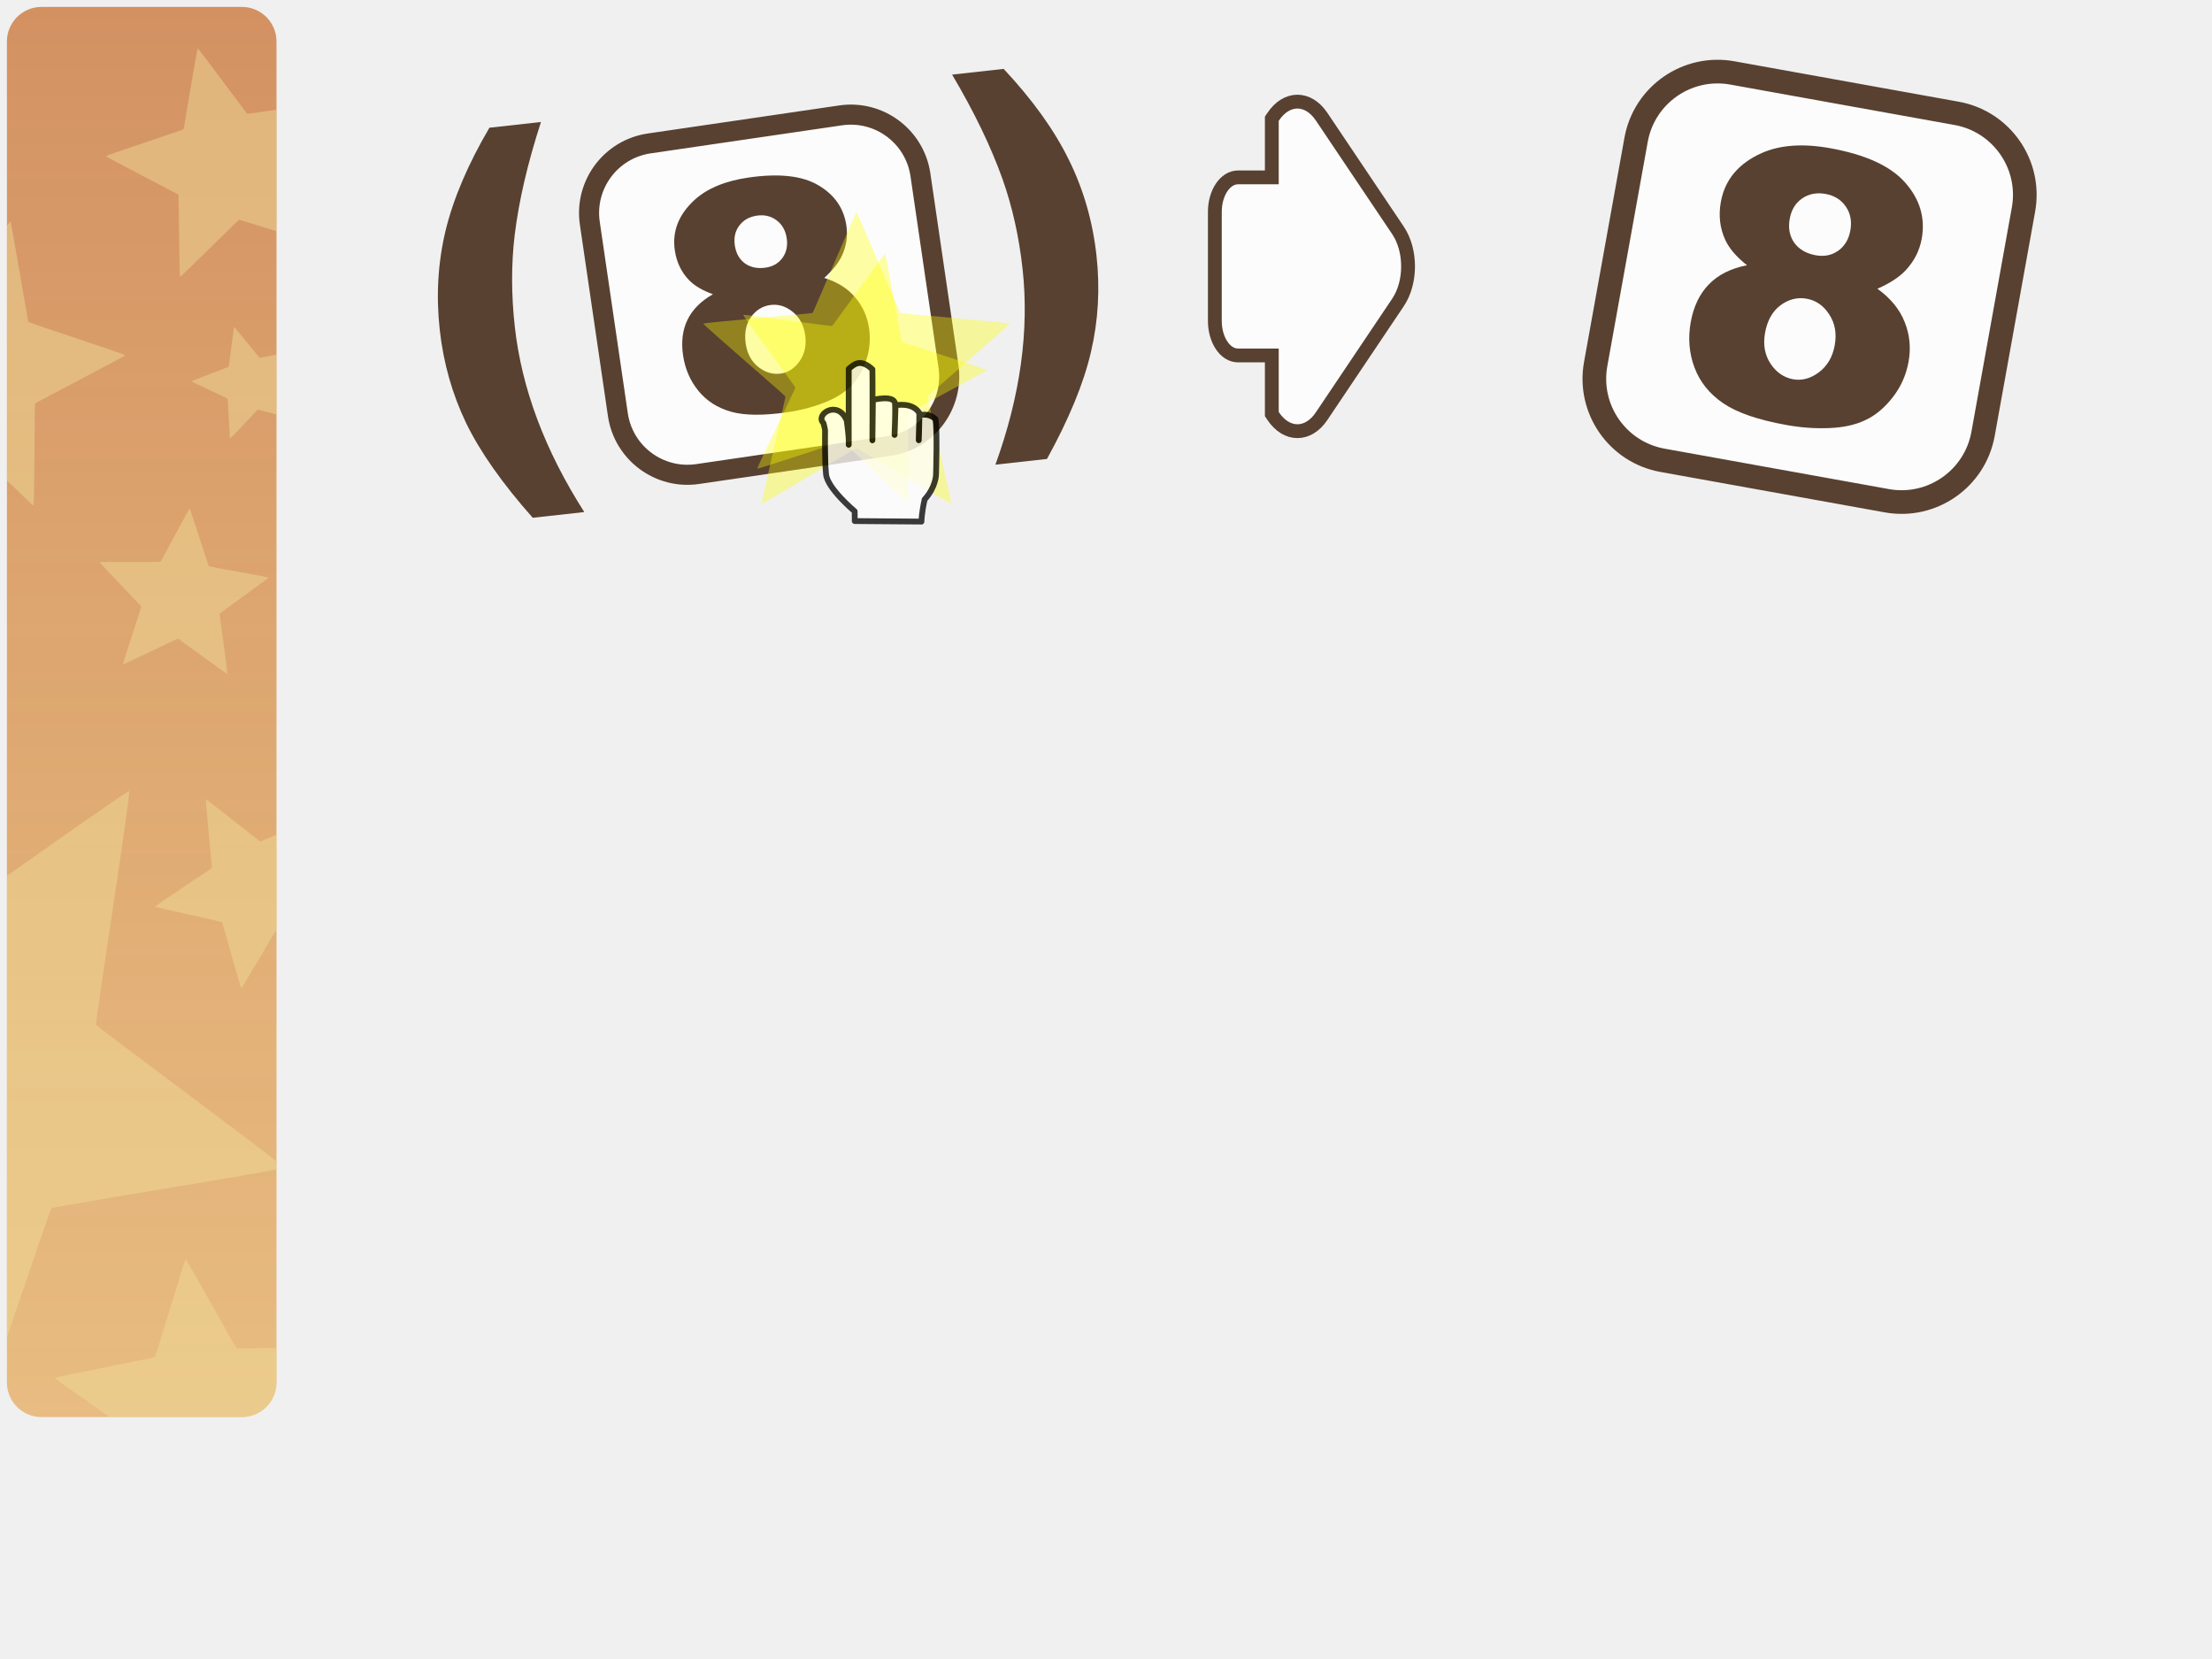
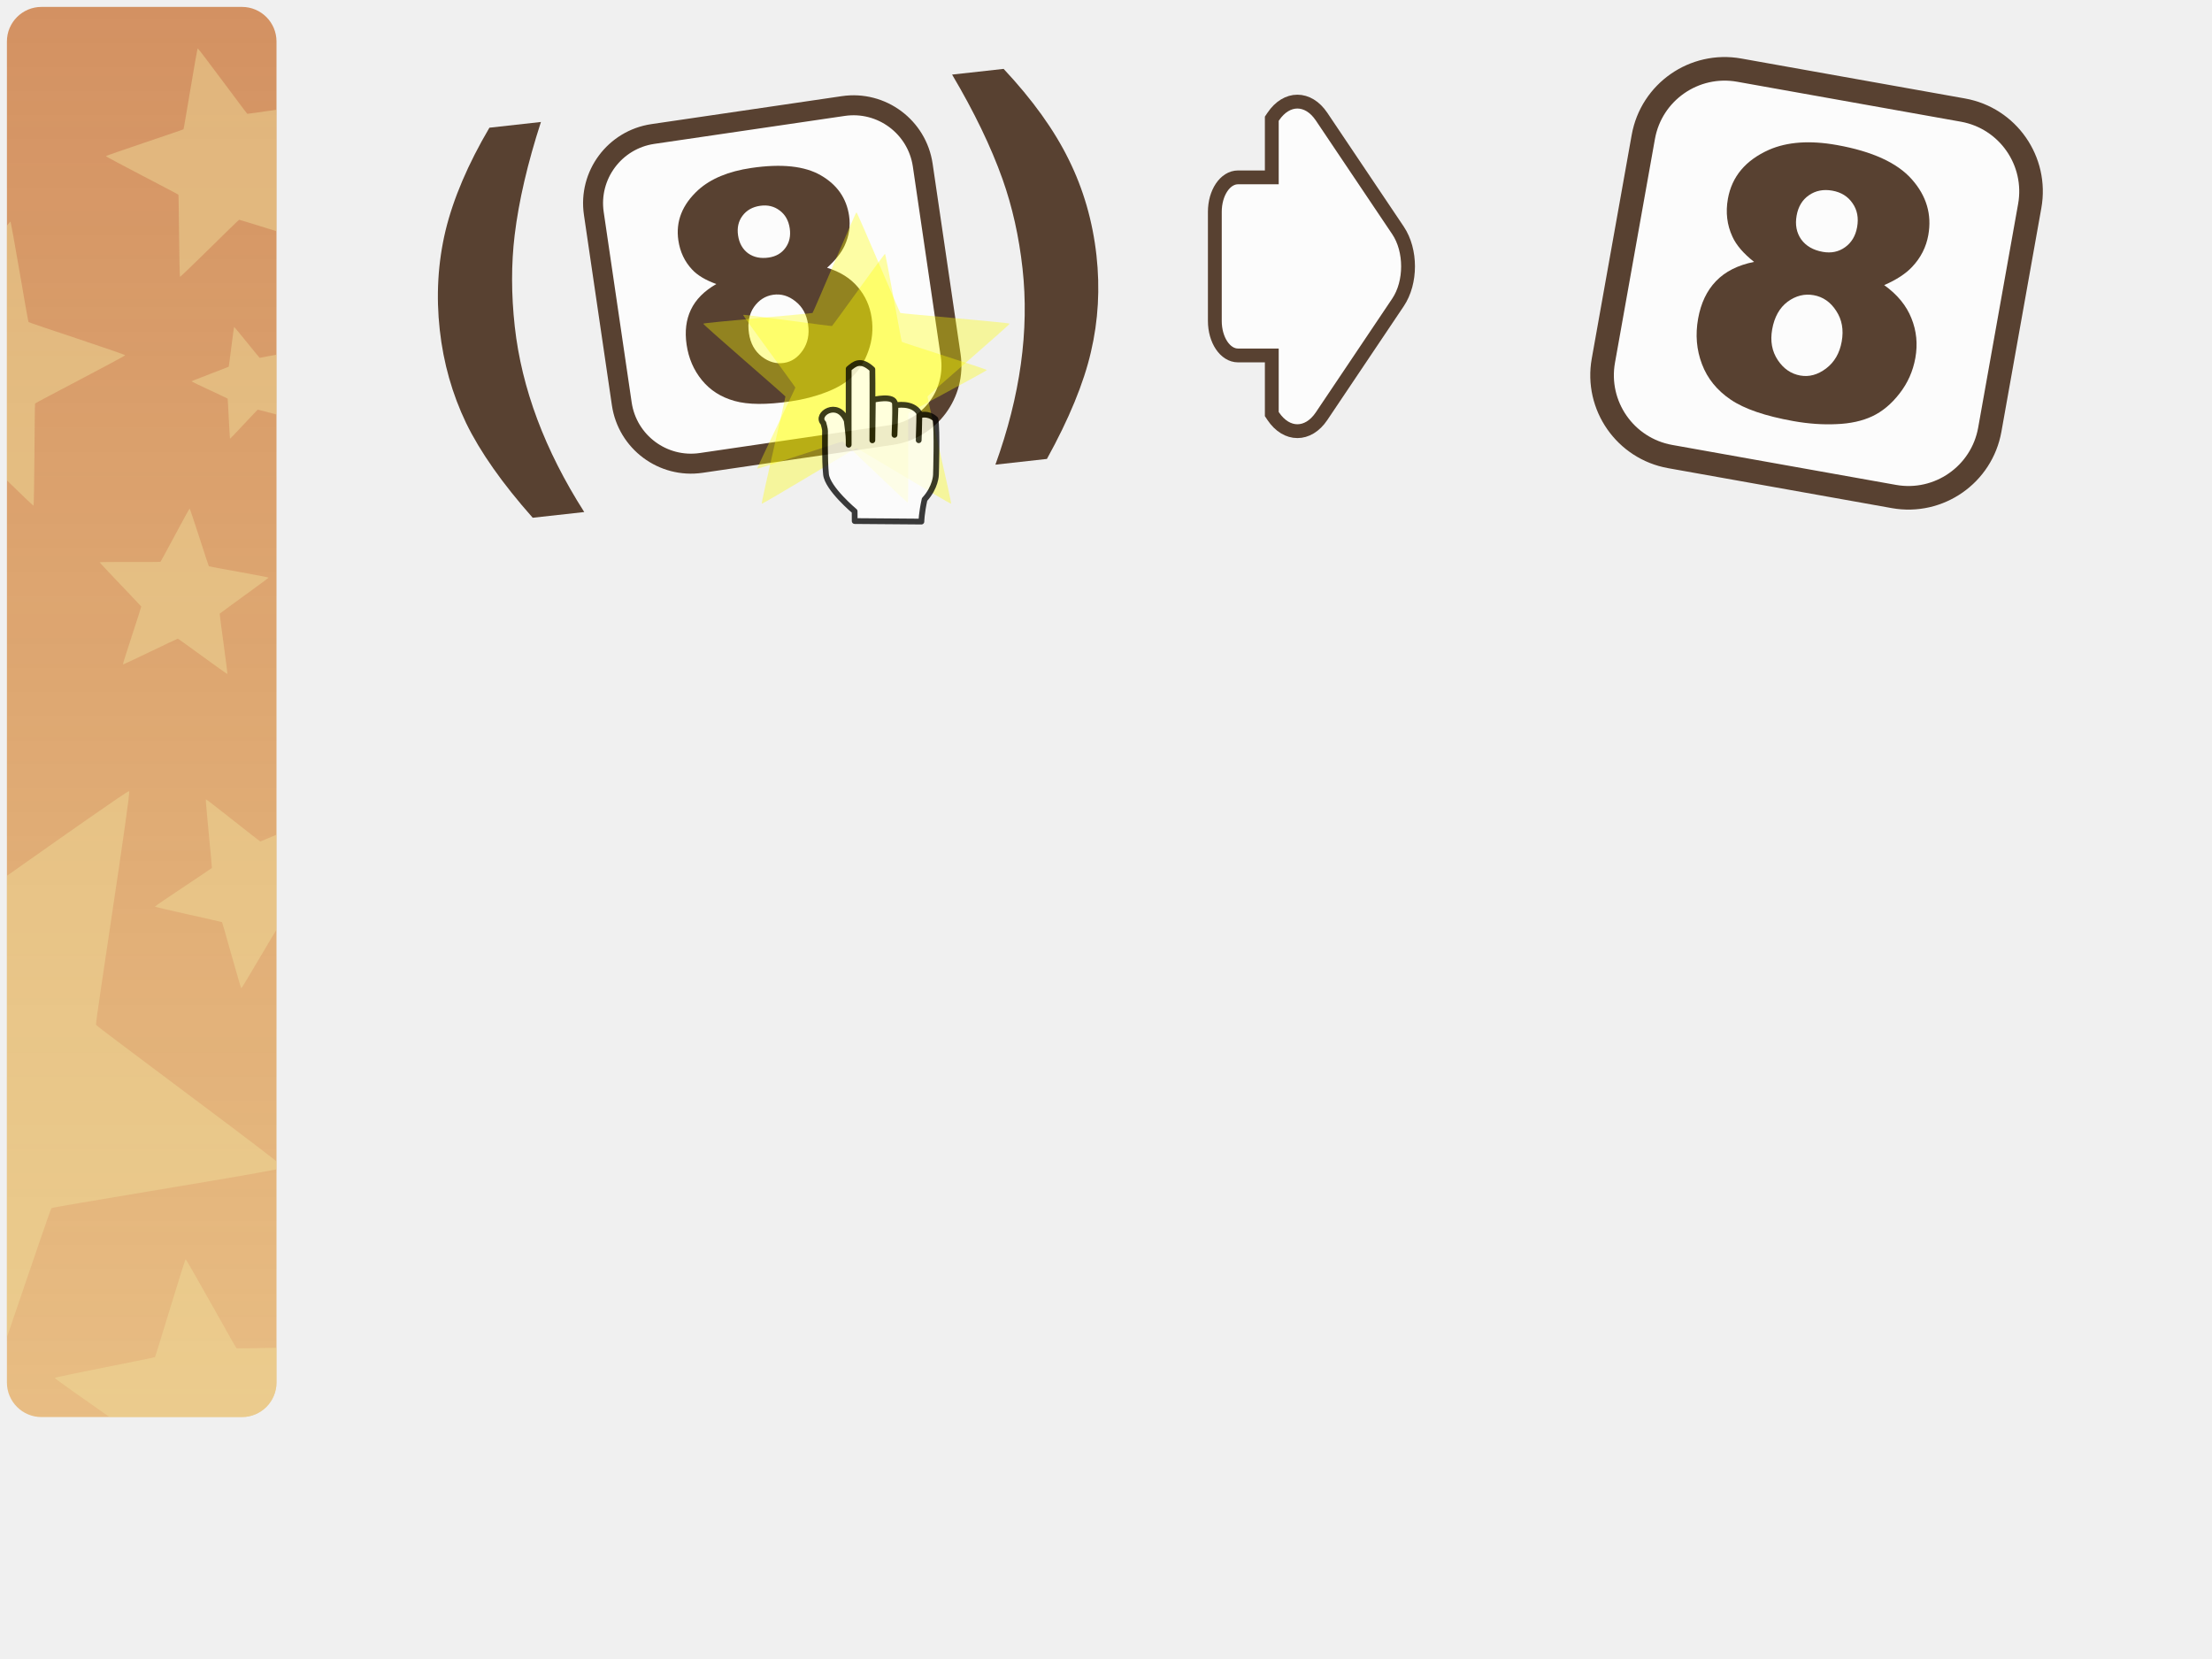
<svg xmlns="http://www.w3.org/2000/svg" xmlns:xlink="http://www.w3.org/1999/xlink" version="1.0" width="100%" height="100%" viewBox="0 0 640 480" id="equation" style="display:inline">
  <defs id="defs4">
    <linearGradient id="lg3412">
      <stop id="s3414" style="stop-color:#d39162;stop-opacity:1" offset="0" />
-       <stop id="s3416" style="stop-color:#e5ad62;stop-opacity:0.78" offset="1" />
+       <stop id="s3416" style="stop-color:#e5ad62;stop-opacity:0.77" offset="1" />
    </linearGradient>
    <linearGradient x1="41" y1="2" x2="41" y2="410" id="lg3418" xlink:href="#lg3412" gradientUnits="userSpaceOnUse" />
  </defs>
  <g id="source">
    <rect width="78" height="408" ry="10" x="2" y="2" id="rect6" style="fill:url(#lg3418);fill-opacity:1" />
    <path d="M 57.21,14 C 56.98,14.05 53.24,37.22 53.09,37.4 C 52.93,37.58 30.67,44.95 30.65,45.18 C 30.63,45.42 51.5,56.14 51.62,56.34 C 51.74,56.54 51.87,80 52.09,80.09 C 52.31,80.18 68.95,63.64 69.18,63.59 C 69.29,63.56 74.58,65.22 80,66.9 L 80,31.75 C 75.57,32.39 71.64,32.97 71.56,32.93 C 71.34,32.84 57.44,13.94 57.21,14 z M 3,64.09 C 2.96,64.08 2.57,64.57 2,65.31 L 2,139 C 6.01,142.89 9.57,146.32 9.68,146.28 C 9.96,146.16 10,117 10.15,116.75 C 10.31,116.49 36.24,103.07 36.21,102.78 C 36.19,102.48 8.44,93.41 8.25,93.18 C 8.05,92.96 3.28,64.16 3,64.09 z M 67.75,94.59 C 67.63,94.62 66.25,106 66.18,106.09 C 66.11,106.18 55.41,110.22 55.4,110.34 C 55.4,110.45 65.81,115.24 65.87,115.34 C 65.93,115.43 66.45,126.89 66.56,126.93 C 66.67,126.97 74.45,118.56 74.56,118.53 C 74.61,118.51 77.3,119.22 80,119.93 L 80,102.62 C 77.64,103.07 75.17,103.54 75.12,103.53 C 75.01,103.49 67.86,94.56 67.75,94.59 z M 54.87,147.15 C 54.69,147.14 46.58,162.47 46.43,162.56 C 46.28,162.65 28.91,162.52 28.84,162.68 C 28.77,162.84 40.83,175.32 40.87,175.5 C 40.91,175.67 35.43,192.13 35.56,192.25 C 35.69,192.36 51.29,184.76 51.46,184.78 C 51.64,184.79 65.63,195.09 65.78,195 C 65.93,194.9 63.49,177.72 63.56,177.56 C 63.63,177.4 77.75,167.29 77.71,167.12 C 77.67,166.95 60.56,163.95 60.43,163.84 C 60.3,163.72 55.05,147.17 54.87,147.15 z M 37.37,228.9 C 37.02,228.69 17.94,242.16 2,253.4 L 2,386.93 C 8.02,369.3 14.61,349.8 14.9,349.56 C 15.37,349.16 68.92,340.57 80,338.34 L 80,336 C 70.07,328.13 28,297.05 27.78,296.5 C 27.52,295.86 37.95,229.26 37.37,228.9 z M 59.56,231.25 C 59.38,231.34 61.39,250.94 61.31,251.12 C 61.22,251.3 44.77,262.11 44.81,262.31 C 44.84,262.5 64.1,266.67 64.25,266.81 C 64.39,266.94 69.61,285.94 69.81,285.96 C 70,285.99 79.55,269.56 80,269 L 80,241.5 C 77.46,242.59 75.37,243.47 75.31,243.46 C 75.11,243.44 59.73,231.15 59.56,231.25 z M 53.71,364.37 C 53.42,364.4 45.06,392.45 44.84,392.65 C 44.62,392.85 15.9,398.39 15.84,398.68 C 15.8,398.86 24.67,405.07 31.71,410 L 70,410 C 75.54,410 80,405.54 80,400 L 80,389.96 C 73.99,390.07 68.54,390.15 68.43,390.09 C 68.18,389.94 54.01,364.34 53.71,364.37 z" id="p3562" style="opacity:0.76;fill:#eedd99;fill-opacity:0.6;fill-rule:nonzero;stroke:none;marker:none;visibility:visible;display:inline;overflow:visible;enable-background:accumulate" />
  </g>
-   <path d="M 375.375,29.403 C 372.855,29.403 370.335,30.853 368.395,33.733 L 367.975,34.353 L 367.975,51.323 L 358.195,51.323 C 354.485,51.323 351.495,55.773 351.495,61.293 L 351.495,92.863 C 351.495,98.383 354.485,102.843 358.195,102.843 L 367.975,102.843 L 367.975,119.803 L 368.395,120.433 C 372.275,126.193 378.495,126.193 382.365,120.433 L 404.495,87.483 C 408.365,81.713 408.365,72.443 404.495,66.673 L 382.365,33.733 C 380.425,30.853 377.905,29.403 375.375,29.403 z" id="path3323" style="opacity:1;fill:#ffffff;fill-opacity:0.78;fill-rule:nonzero;stroke:#584131;stroke-width:4;stroke-linecap:round;stroke-linejoin:miter;marker:none;stroke-miterlimit:4;stroke-dasharray:none;stroke-dashoffset:0;stroke-opacity:1;visibility:visible;overflow:visible;enable-background:accumulate" />
-   <g transform="matrix(1.437133,-0.2106191,0.2106191,1.437133,369.0835,-523.3806)" id="g2441">
-     <rect width="66.56" height="66.56" ry="14.01" x="-193.87" y="366.701" id="rect2443" style="opacity:1;fill:#ffffff;fill-opacity:0.78;fill-rule:nonzero;stroke:#584131;stroke-width:4;stroke-linecap:round;stroke-linejoin:miter;marker:none;stroke-miterlimit:4;stroke-dasharray:none;stroke-dashoffset:0;stroke-opacity:1;visibility:visible;overflow:visible;enable-background:accumulate" />
-     <path d="M -171.652,398.262 C -173.652,397.2 -175.11,396.012 -176.027,394.7 C -177.277,392.908 -177.902,390.846 -177.902,388.512 C -177.902,384.679 -176.1,381.544 -172.496,379.106 C -169.683,377.231 -165.965,376.294 -161.34,376.294 C -155.215,376.294 -150.694,377.46 -147.777,379.794 C -144.84,382.127 -143.371,385.064 -143.371,388.606 C -143.371,390.669 -143.954,392.596 -145.121,394.387 C -145.996,395.721 -147.371,397.012 -149.246,398.262 C -146.767,399.45 -144.923,401.023 -143.715,402.981 C -142.485,404.939 -141.871,407.106 -141.871,409.481 C -141.871,411.773 -142.402,413.919 -143.465,415.919 C -144.506,417.898 -145.798,419.429 -147.34,420.512 C -148.86,421.596 -150.767,422.387 -153.058,422.887 C -155.329,423.408 -157.756,423.669 -160.34,423.669 C -165.194,423.669 -168.902,423.096 -171.465,421.95 C -174.027,420.804 -175.975,419.117 -177.308,416.887 C -178.642,414.658 -179.308,412.169 -179.308,409.419 C -179.308,406.731 -178.683,404.46 -177.433,402.606 C -176.183,400.731 -174.256,399.283 -171.652,398.262 M -165.933,389.262 C -165.933,390.846 -165.444,392.127 -164.465,393.106 C -163.465,394.064 -162.142,394.544 -160.496,394.544 C -159.037,394.544 -157.84,394.064 -156.902,393.106 C -155.965,392.148 -155.496,390.908 -155.496,389.387 C -155.496,387.804 -155.985,386.523 -156.965,385.544 C -157.944,384.544 -159.194,384.044 -160.715,384.044 C -162.256,384.044 -163.517,384.533 -164.496,385.512 C -165.454,386.471 -165.933,387.721 -165.933,389.262 M -166.621,408.981 C -166.621,411.002 -166.006,412.658 -164.777,413.95 C -163.548,415.221 -162.142,415.856 -160.558,415.856 C -159.037,415.856 -157.673,415.21 -156.465,413.919 C -155.256,412.606 -154.652,410.95 -154.652,408.95 C -154.652,406.929 -155.267,405.273 -156.496,403.981 C -157.704,402.689 -159.11,402.044 -160.715,402.044 C -162.298,402.044 -163.683,402.669 -164.871,403.919 C -166.037,405.169 -166.621,406.856 -166.621,408.981" id="path2445" style="font-size:64px;font-style:normal;font-variant:normal;font-weight:normal;font-stretch:normal;text-align:start;line-height:80%;writing-mode:lr-tb;text-anchor:start;fill:#584131;fill-opacity:1;stroke:none;stroke-width:1px;stroke-linecap:butt;stroke-linejoin:miter;stroke-opacity:1;font-family:Arial Black;-inkscape-font-specification:Arial Black" />
+   <path d="M 375.37,29.40 C 372.85,29.40 370.33,30.85 368.39,33.73 L 367.97,34.35 L 367.97,51.32 L 358.19,51.32 C 354.48,51.32 351.49,55.77 351.49,61.29 L 351.49,92.86 C 351.49,98.38 354.48,102.84 358.19,102.84 L 367.97,102.84 L 367.97,119.80 L 368.39,120.43 C 372.27,126.19 378.49,126.19 382.36,120.43 L 404.49,87.48 C 408.36,81.71 408.36,72.44 404.49,66.67 L 382.36,33.73 C 380.42,30.85 377.90,29.40 375.37,29.40 z" id="p3323" style="opacity:1;fill:#ffffff;fill-opacity:0.77;fill-rule:nonzero;stroke:#584131;stroke-width:4;stroke-linecap:round;stroke-linejoin:miter;marker:none;stroke-miterlimit:4;stroke-dasharray:none;stroke-dashoffset:0;stroke-opacity:1;visibility:visible;overflow:visible;enable-background:accumulate" />
+   <g transform="matrix(1.43,-0.21,0.21,1.43,369.08,-523.38)" id="g2441">
+     <rect width="66.55" height="66.55" ry="14.01" x="-193.86" y="366.70" id="r2443" style="opacity:1;fill:#ffffff;fill-opacity:0.77;fill-rule:nonzero;stroke:#584131;stroke-width:4;stroke-linecap:round;stroke-linejoin:miter;marker:none;stroke-miterlimit:4;stroke-dasharray:none;stroke-dashoffset:0;stroke-opacity:1;visibility:visible;overflow:visible;enable-background:accumulate" />
+     <path d="M -171.65,398.26 C -173.65,397.19 -175.11,396.01 -176.02,394.69 C -177.27,392.90 -177.90,390.84 -177.90,388.51 C -177.90,384.67 -176.09,381.54 -172.49,379.10 C -169.68,377.23 -165.96,376.29 -161.33,376.29 C -155.21,376.29 -150.69,377.46 -147.77,379.79 C -144.83,382.12 -143.37,385.06 -143.37,388.60 C -143.37,390.66 -143.95,392.59 -145.12,394.38 C -145.99,395.72 -147.37,397.01 -149.24,398.26 C -146.76,399.44 -144.92,401.02 -143.71,402.98 C -142.48,404.93 -141.87,407.10 -141.87,409.48 C -141.87,411.77 -142.40,413.91 -143.46,415.91 C -144.50,417.89 -145.79,419.42 -147.33,420.51 C -148.86,421.59 -150.76,422.38 -153.05,422.88 C -155.32,423.40 -157.75,423.66 -160.33,423.66 C -165.19,423.66 -168.90,423.09 -171.46,421.94 C -174.02,420.80 -175.97,419.11 -177.30,416.88 C -178.64,414.65 -179.30,412.16 -179.30,409.41 C -179.30,406.73 -178.68,404.46 -177.43,402.60 C -176.18,400.73 -174.25,399.28 -171.65,398.26 M -165.93,389.26 C -165.93,390.84 -165.44,392.12 -164.46,393.10 C -163.46,394.06 -162.14,394.54 -160.49,394.54 C -159.03,394.54 -157.83,394.06 -156.90,393.10 C -155.96,392.14 -155.49,390.90 -155.49,389.38 C -155.49,387.80 -155.98,386.52 -156.96,385.54 C -157.94,384.54 -159.19,384.04 -160.71,384.04 C -162.25,384.04 -163.51,384.53 -164.49,385.51 C -165.45,386.47 -165.93,387.72 -165.93,389.26 M -166.62,408.98 C -166.62,411.00 -166.00,412.65 -164.77,413.94 C -163.54,415.22 -162.14,415.85 -160.55,415.85 C -159.03,415.85 -157.67,415.21 -156.46,413.91 C -155.25,412.60 -154.65,410.94 -154.65,408.94 C -154.65,406.92 -155.26,405.27 -156.49,403.98 C -157.70,402.68 -159.11,402.04 -160.71,402.04 C -162.29,402.04 -163.68,402.66 -164.87,403.91 C -166.03,405.16 -166.62,406.85 -166.62,408.98" id="p2445" style="font-size:64px;font-style:normal;font-variant:normal;font-weight:normal;font-stretch:normal;text-align:start;line-height:80.00%;writing-mode:lr-tb;text-anchor:start;fill:#584131;fill-opacity:1;stroke:none;font-family:Arial Black;-inkscape-font-specification:Arial Black" />
  </g>
-   <g transform="matrix(1.683921,0.3034685,-0.3034685,1.683921,915.3696,-541.8147)" id="g2447">
-     <rect width="66.56" height="66.56" ry="14.01" x="-193.87" y="366.701" id="rect2449" style="opacity:1;fill:#ffffff;fill-opacity:0.78;fill-rule:nonzero;stroke:#584131;stroke-width:4;stroke-linecap:round;stroke-linejoin:miter;marker:none;stroke-miterlimit:4;stroke-dasharray:none;stroke-dashoffset:0;stroke-opacity:1;visibility:visible;overflow:visible;enable-background:accumulate" />
-     <path d="M -171.652,398.262 C -173.652,397.2 -175.11,396.012 -176.027,394.7 C -177.277,392.908 -177.902,390.846 -177.902,388.512 C -177.902,384.679 -176.1,381.544 -172.496,379.106 C -169.683,377.231 -165.965,376.294 -161.34,376.294 C -155.215,376.294 -150.694,377.46 -147.777,379.794 C -144.84,382.127 -143.371,385.064 -143.371,388.606 C -143.371,390.669 -143.954,392.596 -145.121,394.387 C -145.996,395.721 -147.371,397.012 -149.246,398.262 C -146.767,399.45 -144.923,401.023 -143.715,402.981 C -142.485,404.939 -141.871,407.106 -141.871,409.481 C -141.871,411.773 -142.402,413.919 -143.465,415.919 C -144.506,417.898 -145.798,419.429 -147.34,420.512 C -148.86,421.596 -150.767,422.387 -153.058,422.887 C -155.329,423.408 -157.756,423.669 -160.34,423.669 C -165.194,423.669 -168.902,423.096 -171.465,421.95 C -174.027,420.804 -175.975,419.117 -177.308,416.887 C -178.642,414.658 -179.308,412.169 -179.308,409.419 C -179.308,406.731 -178.683,404.46 -177.433,402.606 C -176.183,400.731 -174.256,399.283 -171.652,398.262 M -165.933,389.262 C -165.933,390.846 -165.444,392.127 -164.465,393.106 C -163.465,394.064 -162.142,394.544 -160.496,394.544 C -159.037,394.544 -157.84,394.064 -156.902,393.106 C -155.965,392.148 -155.496,390.908 -155.496,389.387 C -155.496,387.804 -155.985,386.523 -156.965,385.544 C -157.944,384.544 -159.194,384.044 -160.715,384.044 C -162.256,384.044 -163.517,384.533 -164.496,385.512 C -165.454,386.471 -165.933,387.721 -165.933,389.262 M -166.621,408.981 C -166.621,411.002 -166.006,412.658 -164.777,413.95 C -163.548,415.221 -162.142,415.856 -160.558,415.856 C -159.037,415.856 -157.673,415.21 -156.465,413.919 C -155.256,412.606 -154.652,410.95 -154.652,408.95 C -154.652,406.929 -155.267,405.273 -156.496,403.981 C -157.704,402.689 -159.11,402.044 -160.715,402.044 C -162.298,402.044 -163.683,402.669 -164.871,403.919 C -166.037,405.169 -166.621,406.856 -166.621,408.981" id="path2451" style="font-size:64px;font-style:normal;font-variant:normal;font-weight:normal;font-stretch:normal;text-align:start;line-height:80%;writing-mode:lr-tb;text-anchor:start;fill:#584131;fill-opacity:1;stroke:none;stroke-width:1px;stroke-linecap:butt;stroke-linejoin:miter;stroke-opacity:1;font-family:Arial Black;-inkscape-font-specification:Arial Black" />
+   <g transform="matrix(1.68,0.30,-0.30,1.68,915.36,-541.81)" id="g2447">
+     <rect width="66.55" height="66.55" ry="14.01" x="-193.86" y="366.70" id="r2449" style="opacity:1;fill:#ffffff;fill-opacity:0.77;fill-rule:nonzero;stroke:#584131;stroke-width:4;stroke-linecap:round;stroke-linejoin:miter;marker:none;stroke-miterlimit:4;stroke-dasharray:none;stroke-dashoffset:0;stroke-opacity:1;visibility:visible;overflow:visible;enable-background:accumulate" />
+     <path d="M -171.65,398.26 C -173.65,397.19 -175.11,396.01 -176.02,394.69 C -177.27,392.90 -177.90,390.84 -177.90,388.51 C -177.90,384.67 -176.09,381.54 -172.49,379.10 C -169.68,377.23 -165.96,376.29 -161.33,376.29 C -155.21,376.29 -150.69,377.46 -147.77,379.79 C -144.83,382.12 -143.37,385.06 -143.37,388.60 C -143.37,390.66 -143.95,392.59 -145.12,394.38 C -145.99,395.72 -147.37,397.01 -149.24,398.26 C -146.76,399.44 -144.92,401.02 -143.71,402.98 C -142.48,404.93 -141.87,407.10 -141.87,409.48 C -141.87,411.77 -142.40,413.91 -143.46,415.91 C -144.50,417.89 -145.79,419.42 -147.33,420.51 C -148.86,421.59 -150.76,422.38 -153.05,422.88 C -155.32,423.40 -157.75,423.66 -160.33,423.66 C -165.19,423.66 -168.90,423.09 -171.46,421.94 C -174.02,420.80 -175.97,419.11 -177.30,416.88 C -178.64,414.65 -179.30,412.16 -179.30,409.41 C -179.30,406.73 -178.68,404.46 -177.43,402.60 C -176.18,400.73 -174.25,399.28 -171.65,398.26 M -165.93,389.26 C -165.93,390.84 -165.44,392.12 -164.46,393.10 C -163.46,394.06 -162.14,394.54 -160.49,394.54 C -159.03,394.54 -157.83,394.06 -156.90,393.10 C -155.96,392.14 -155.49,390.90 -155.49,389.38 C -155.49,387.80 -155.98,386.52 -156.96,385.54 C -157.94,384.54 -159.19,384.04 -160.71,384.04 C -162.25,384.04 -163.51,384.53 -164.49,385.51 C -165.45,386.47 -165.93,387.72 -165.93,389.26 M -166.62,408.98 C -166.62,411.00 -166.00,412.65 -164.77,413.94 C -163.54,415.22 -162.14,415.85 -160.55,415.85 C -159.03,415.85 -157.67,415.21 -156.46,413.91 C -155.25,412.60 -154.65,410.94 -154.65,408.94 C -154.65,406.92 -155.26,405.27 -156.49,403.98 C -157.70,402.68 -159.11,402.04 -160.71,402.04 C -162.29,402.04 -163.68,402.66 -164.87,403.91 C -166.03,405.16 -166.62,406.85 -166.62,408.98" id="p2451" style="font-size:64px;font-style:normal;font-variant:normal;font-weight:normal;font-stretch:normal;text-align:start;line-height:80.00%;writing-mode:lr-tb;text-anchor:start;fill:#584131;fill-opacity:1;stroke:none;font-family:Arial Black;-inkscape-font-specification:Arial Black" />
  </g>
-   <g transform="translate(68.15934,-6.738409)" id="g3635">
-     <path d="M 179.651,68.171 C 179.96,68.171 192.101,97.104 192.358,97.284 C 192.615,97.477 223.873,100.072 223.975,100.38 C 224.078,100.676 200.31,121.142 200.207,121.45 C 200.117,121.746 207.299,152.284 207.042,152.477 C 206.785,152.657 179.96,136.392 179.651,136.392 C 179.343,136.392 152.517,152.657 152.26,152.477 C 152.003,152.284 159.185,121.746 159.095,121.45 C 158.992,121.142 135.224,100.676 135.327,100.38 C 135.43,100.072 166.688,97.477 166.945,97.284 C 167.202,97.104 179.343,68.171 179.651,68.171 z" id="path3327" style="opacity:1;fill:#ffff00;fill-opacity:0.35;fill-rule:nonzero;stroke:none;marker:none;visibility:visible;overflow:visible;enable-background:accumulate" />
-     <path d="M 187.918,80.198 C 188.163,80.253 192.611,105.453 192.783,105.643 C 192.953,105.842 217.349,113.535 217.376,113.798 C 217.404,114.052 194.813,126.052 194.676,126.279 C 194.551,126.498 194.766,152.082 194.527,152.19 C 194.29,152.286 175.88,134.519 175.635,134.463 C 175.389,134.408 151.123,142.516 150.951,142.326 C 150.781,142.127 161.992,119.128 161.974,118.877 C 161.948,118.613 146.726,98.054 146.861,97.838 C 146.999,97.611 172.33,101.174 172.569,101.067 C 172.806,100.971 187.672,80.142 187.918,80.198 z" id="path3333" style="opacity:1;fill:#ffff00;fill-opacity:0.35;fill-rule:nonzero;stroke:none;marker:none;visibility:visible;overflow:visible;enable-background:accumulate" />
-     <path d="M 179.145,157.499 C 179.145,156.929 179.125,154.669 179.125,154.669 C 179.125,154.669 171.275,148.109 170.845,143.979 C 170.415,139.849 170.565,131.429 170.565,131.429 C 170.565,131.429 170.595,130.929 170.085,129.149 C 167.575,126.679 174.235,122.189 176.835,128.429 C 177.405,132.999 177.425,133.419 177.405,135.419 C 177.405,136.139 177.375,116.059 177.405,113.449 C 178.995,112.119 180.755,110.379 184.255,113.599 C 184.335,115.539 184.255,134.139 184.255,134.139 L 184.395,122.439 C 184.395,122.439 190.665,120.869 190.805,123.579 C 190.955,126.289 190.665,132.569 190.665,132.569 L 190.955,124.009 C 190.955,124.009 195.835,122.969 197.835,126.249 C 197.825,130.539 197.665,134.109 197.665,134.109 C 197.665,134.109 197.645,133.739 197.865,126.909 C 198.005,126.909 200.365,126.009 202.505,127.999 C 203.075,131.139 202.655,144.129 202.655,144.129 C 202.655,144.129 202.615,147.679 199.365,151.249 C 198.455,155.329 198.445,157.649 198.445,157.649 L 179.145,157.499 z" id="path3329" style="opacity:0.76;fill:#ffffff;fill-rule:evenodd;stroke:#000000;stroke-width:1.68px;stroke-linecap:butt;stroke-linejoin:round;stroke-opacity:1" />
+   <g transform="translate(68.15,-6.73)" id="g3635">
+     <path d="M 179.65,68.17 C 179.95,68.17 192.10,97.10 192.35,97.28 C 192.61,97.47 223.87,100.07 223.97,100.38 C 224.07,100.67 200.31,121.14 200.20,121.45 C 200.11,121.74 207.29,152.28 207.04,152.47 C 206.78,152.65 179.95,136.39 179.65,136.39 C 179.34,136.39 152.51,152.65 152.26,152.47 C 152.00,152.28 159.18,121.74 159.09,121.45 C 158.99,121.14 135.22,100.67 135.32,100.38 C 135.42,100.07 166.68,97.47 166.94,97.28 C 167.20,97.10 179.34,68.17 179.65,68.17 z" id="p3327" style="opacity:1;fill:#ffff00;fill-opacity:0.35;fill-rule:nonzero;stroke:none;marker:none;visibility:visible;overflow:visible;enable-background:accumulate" />
+     <path d="M 187.91,80.19 C 188.16,80.25 192.61,105.45 192.78,105.64 C 192.95,105.84 217.34,113.53 217.37,113.79 C 217.40,114.05 194.81,126.05 194.67,126.27 C 194.55,126.49 194.76,152.08 194.52,152.18 C 194.28,152.28 175.88,134.51 175.63,134.46 C 175.38,134.40 151.12,142.51 150.95,142.32 C 150.78,142.12 161.99,119.12 161.97,118.87 C 161.94,118.61 146.72,98.05 146.86,97.83 C 146.99,97.61 172.32,101.17 172.56,101.06 C 172.80,100.97 187.67,80.14 187.91,80.19 z" id="p3333" style="opacity:1;fill:#ffff00;fill-opacity:0.35;fill-rule:nonzero;stroke:none;marker:none;visibility:visible;overflow:visible;enable-background:accumulate" />
+     <path d="M 179.14,157.49 C 179.14,156.92 179.12,154.66 179.12,154.66 C 179.12,154.66 171.27,148.10 170.84,143.97 C 170.41,139.84 170.56,131.42 170.56,131.42 C 170.56,131.42 170.59,130.92 170.08,129.14 C 167.57,126.67 174.23,122.18 176.83,128.42 C 177.40,132.99 177.42,133.41 177.40,135.41 C 177.40,136.13 177.37,116.05 177.40,113.44 C 178.99,112.11 180.75,110.37 184.25,113.59 C 184.33,115.53 184.25,134.13 184.25,134.13 L 184.39,122.43 C 184.39,122.43 190.66,120.86 190.80,123.57 C 190.95,126.28 190.66,132.56 190.66,132.56 L 190.95,124.00 C 190.95,124.00 195.83,122.96 197.83,126.24 C 197.82,130.53 197.66,134.10 197.66,134.10 C 197.66,134.10 197.64,133.73 197.86,126.90 C 198.00,126.90 200.36,126.00 202.50,127.99 C 203.07,131.13 202.65,144.12 202.65,144.12 C 202.65,144.12 202.61,147.67 199.36,151.24 C 198.45,155.32 198.44,157.64 198.44,157.64 L 179.14,157.49 z" id="p3329" style="opacity:0.76;fill:#ffffff;fill-rule:evenodd;stroke:#000000;stroke-width:1.67px;stroke-linecap:butt;stroke-linejoin:round;stroke-opacity:1" />
  </g>
-   <path d="M 141.605,36.953 L 156.52,35.297 C 152.652,47.218 150.117,58.12 148.916,68.002 C 147.906,76.396 147.916,85.232 148.946,94.509 C 150.932,112.399 157.633,130.28 169.049,148.153 L 154.134,149.808 C 145.345,139.887 138.922,130.752 134.864,122.405 C 130.842,114.015 128.3,105.044 127.24,95.492 C 126.141,85.589 126.7,75.996 128.919,66.715 C 131.178,57.429 135.406,47.508 141.605,36.953" id="path2463" style="font-size:64px;font-style:normal;font-variant:normal;font-weight:normal;font-stretch:normal;text-align:start;line-height:80%;writing-mode:lr-tb;text-anchor:start;fill:#584131;fill-opacity:1;stroke:none;stroke-width:1px;stroke-linecap:butt;stroke-linejoin:miter;stroke-opacity:1;font-family:Arial Black;-inkscape-font-specification:Arial Black" />
-   <path d="M 290.389,19.933 L 275.474,21.588 C 281.862,32.371 286.726,42.451 290.066,51.829 C 292.892,59.798 294.82,68.42 295.85,77.698 C 297.836,95.587 295.221,114.503 288.003,134.444 L 302.918,132.788 C 309.317,121.18 313.56,110.862 315.649,101.832 C 317.772,92.76 318.304,83.448 317.243,73.896 C 316.144,63.993 313.474,54.758 309.234,46.194 C 305.034,37.625 298.752,28.871 290.389,19.933" id="path2465" style="font-size:64px;font-style:normal;font-variant:normal;font-weight:normal;font-stretch:normal;text-align:start;line-height:80%;writing-mode:lr-tb;text-anchor:start;fill:#584131;fill-opacity:1;stroke:none;stroke-width:1px;stroke-linecap:butt;stroke-linejoin:miter;stroke-opacity:1;font-family:Arial Black;-inkscape-font-specification:Arial Black" />
+   <path d="M 141.60,36.95 L 156.51,35.29 C 152.65,47.21 150.11,58.11 148.91,68.00 C 147.90,76.39 147.91,85.23 148.94,94.50 C 150.93,112.39 157.63,130.27 169.04,148.15 L 154.13,149.80 C 145.34,139.88 138.92,130.75 134.86,122.40 C 130.84,114.01 128.30,105.04 127.24,95.49 C 126.14,85.58 126.70,75.99 128.91,66.71 C 131.17,57.42 135.40,47.50 141.60,36.95" id="p2463" style="font-size:64px;font-style:normal;font-variant:normal;font-weight:normal;font-stretch:normal;text-align:start;line-height:80.00%;writing-mode:lr-tb;text-anchor:start;fill:#584131;fill-opacity:1;stroke:none;font-family:Arial Black;-inkscape-font-specification:Arial Black" />
+   <path d="M 290.38,19.93 L 275.47,21.58 C 281.86,32.37 286.72,42.45 290.06,51.82 C 292.89,59.79 294.82,68.42 295.85,77.69 C 297.83,95.58 295.22,114.50 288.00,134.44 L 302.91,132.78 C 309.31,121.18 313.56,110.86 315.64,101.83 C 317.77,92.75 318.30,83.44 317.24,73.89 C 316.14,63.99 313.47,54.75 309.23,46.19 C 305.03,37.62 298.75,28.87 290.38,19.93" id="p2465" style="font-size:64px;font-style:normal;font-variant:normal;font-weight:normal;font-stretch:normal;text-align:start;line-height:80.00%;writing-mode:lr-tb;text-anchor:start;fill:#584131;fill-opacity:1;stroke:none;font-family:Arial Black;-inkscape-font-specification:Arial Black" />
</svg>
